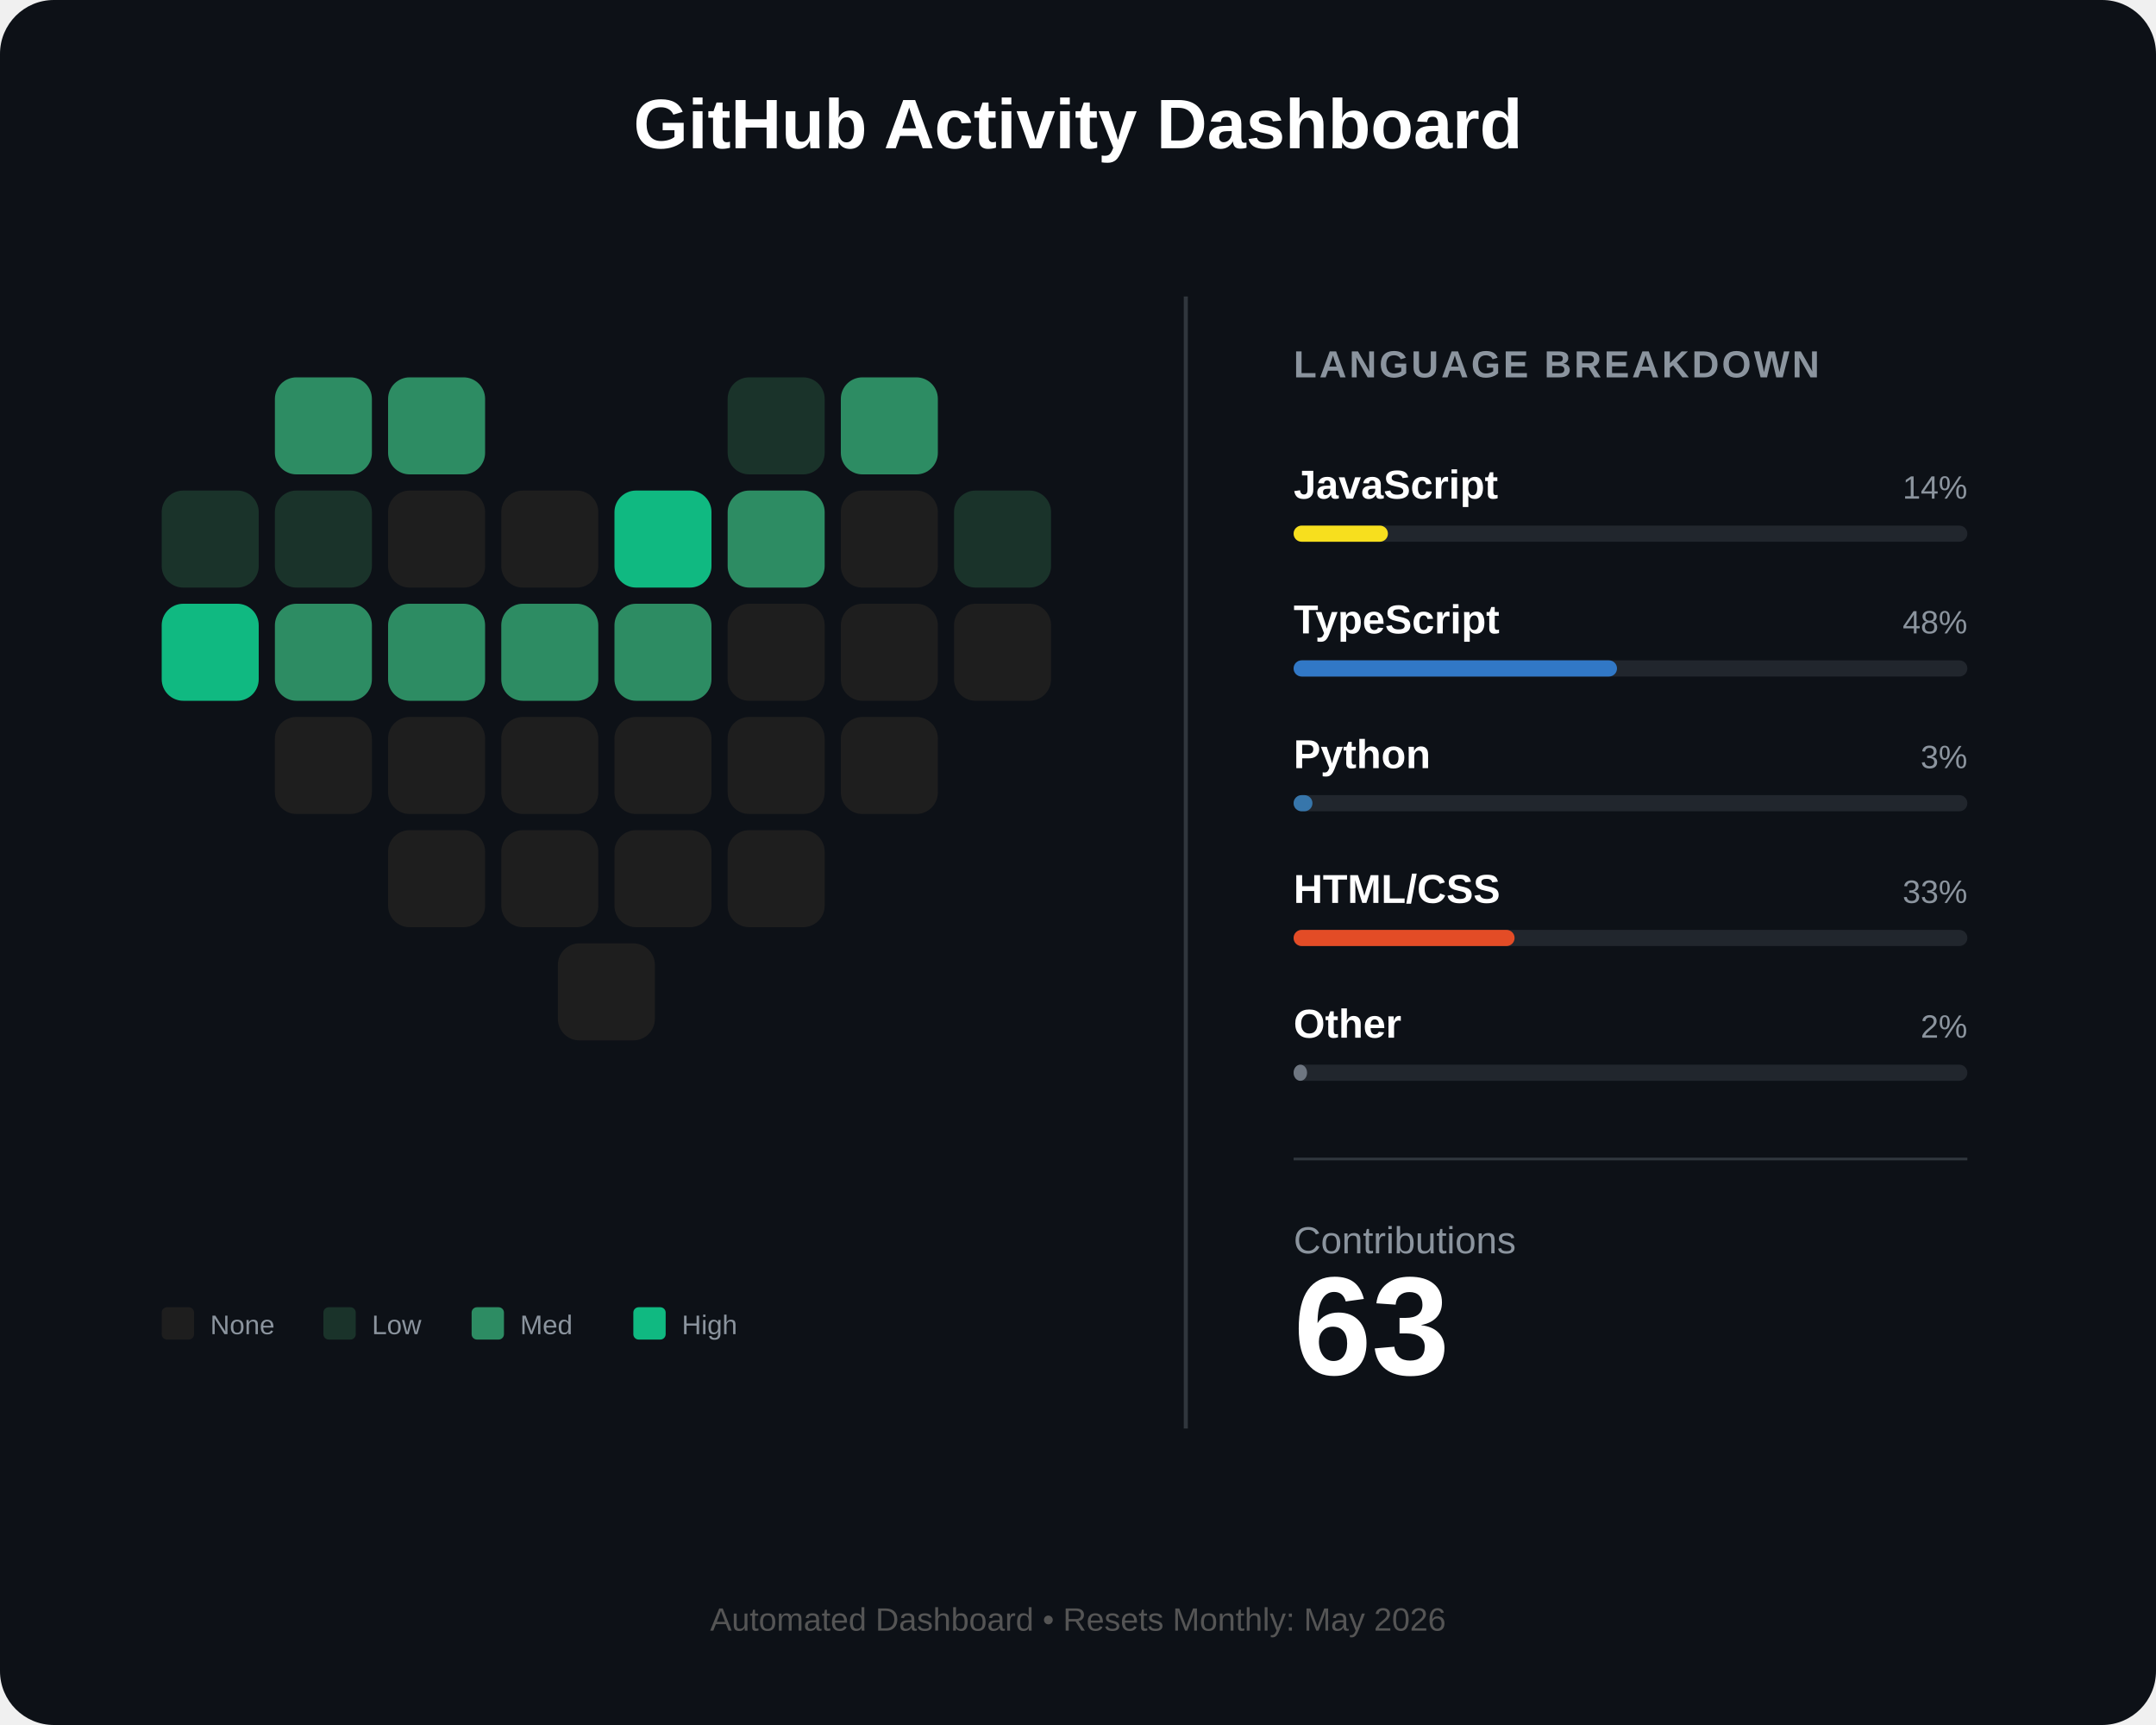
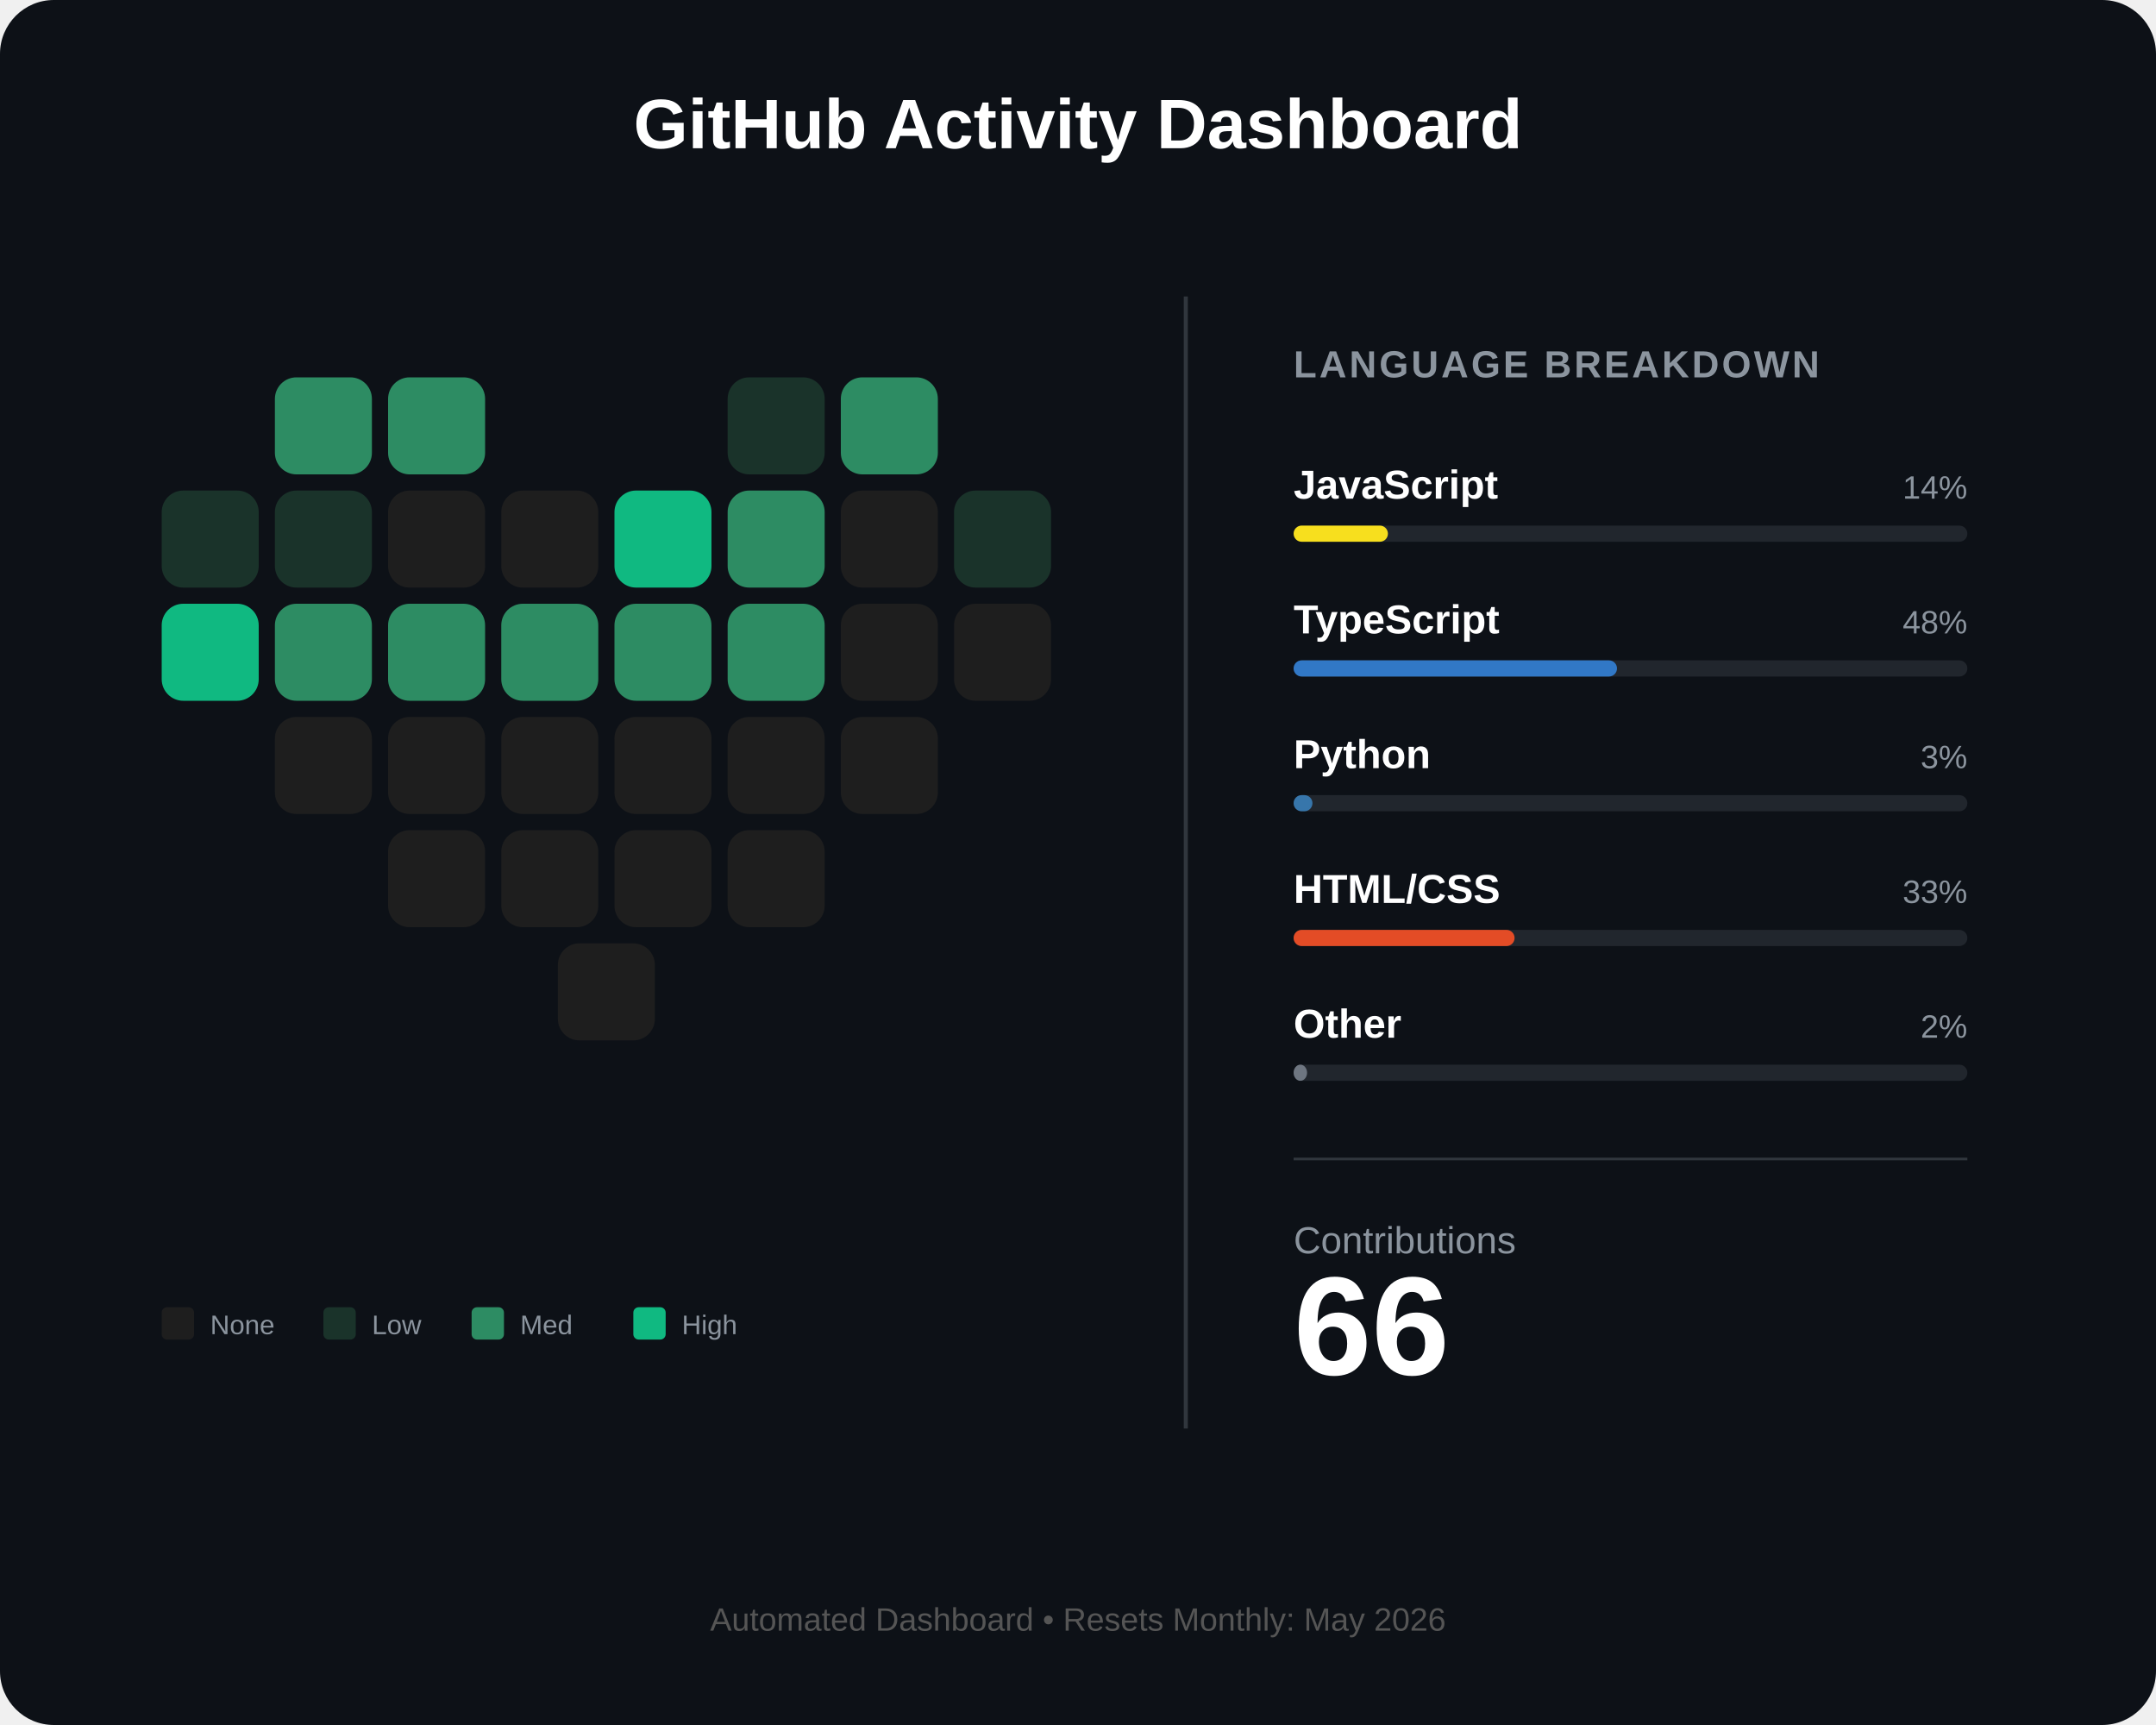
<svg xmlns="http://www.w3.org/2000/svg" width="800" height="640" viewBox="0 0 800 640" fill="none">
  <rect width="800" height="640" rx="20" fill="#0d1117" />
  <text x="400" y="55" fill="white" font-family="Arial" font-size="26" font-weight="bold" text-anchor="middle">GitHub Activity Dashboard</text>
  <g id="heart-grid" transform="translate(60, 140)">
    <rect id="day_1" x="42" y="0" width="36" height="36" rx="8" fill="#2d8c63" />
    <rect id="day_2" x="84" y="0" width="36" height="36" rx="8" fill="#2d8c63" />
    <rect id="day_3" x="210" y="0" width="36" height="36" rx="8" fill="#1a332a" />
    <rect id="day_4" x="252" y="0" width="36" height="36" rx="8" fill="#2d8c63" />
    <rect id="day_5" x="0" y="42" width="36" height="36" rx="8" fill="#1a332a" />
    <rect id="day_6" x="42" y="42" width="36" height="36" rx="8" fill="#1a332a" />
    <rect id="day_7" x="84" y="42" width="36" height="36" rx="8" fill="#1e1e1e" />
    <rect id="day_8" x="126" y="42" width="36" height="36" rx="8" fill="#1e1e1e" />
    <rect id="day_9" x="168" y="42" width="36" height="36" rx="8" fill="#10b981" />
    <rect id="day_10" x="210" y="42" width="36" height="36" rx="8" fill="#2d8c63" />
    <rect id="day_11" x="252" y="42" width="36" height="36" rx="8" fill="#1e1e1e" />
    <rect id="day_12" x="294" y="42" width="36" height="36" rx="8" fill="#1a332a" />
    <rect id="day_13" x="0" y="84" width="36" height="36" rx="8" fill="#10b981" />
    <rect id="day_14" x="42" y="84" width="36" height="36" rx="8" fill="#2d8c63" />
    <rect id="day_15" x="84" y="84" width="36" height="36" rx="8" fill="#2d8c63" />
    <rect id="day_16" x="126" y="84" width="36" height="36" rx="8" fill="#2d8c63" />
    <rect id="day_17" x="168" y="84" width="36" height="36" rx="8" fill="#2d8c63" />
-     <rect id="day_18" x="210" y="84" width="36" height="36" rx="8" fill="#1e1e1e" />
+     <rect id="day_18" x="210" y="84" width="36" height="36" rx="8" fill="#2d8c63" />
    <rect id="day_19" x="252" y="84" width="36" height="36" rx="8" fill="#1e1e1e" />
    <rect id="day_20" x="294" y="84" width="36" height="36" rx="8" fill="#1e1e1e" />
    <rect id="day_21" x="42" y="126" width="36" height="36" rx="8" fill="#1e1e1e" />
    <rect id="day_22" x="84" y="126" width="36" height="36" rx="8" fill="#1e1e1e" />
    <rect id="day_23" x="126" y="126" width="36" height="36" rx="8" fill="#1e1e1e" />
    <rect id="day_24" x="168" y="126" width="36" height="36" rx="8" fill="#1e1e1e" />
    <rect id="day_25" x="210" y="126" width="36" height="36" rx="8" fill="#1e1e1e" />
    <rect id="day_26" x="252" y="126" width="36" height="36" rx="8" fill="#1e1e1e" />
    <rect id="day_27" x="84" y="168" width="36" height="36" rx="8" fill="#1e1e1e" />
    <rect id="day_28" x="126" y="168" width="36" height="36" rx="8" fill="#1e1e1e" />
    <rect id="day_29" x="168" y="168" width="36" height="36" rx="8" fill="#1e1e1e" />
    <rect id="day_30" x="210" y="168" width="36" height="36" rx="8" fill="#1e1e1e" />
    <rect id="day_31" x="147" y="210" width="36" height="36" rx="8" fill="#1e1e1e" />
  </g>
  <g transform="translate(60, 485)">
    <rect x="0" y="0" width="12" height="12" rx="2" fill="#1e1e1e" />
    <text x="18" y="10" fill="#8b949e" font-family="Arial" font-size="10">None</text>
    <rect x="60" y="0" width="12" height="12" rx="2" fill="#1a332a" />
    <text x="78" y="10" fill="#8b949e" font-family="Arial" font-size="10">Low</text>
    <rect x="115" y="0" width="12" height="12" rx="2" fill="#2d8c63" />
    <text x="133" y="10" fill="#8b949e" font-family="Arial" font-size="10">Med</text>
    <rect x="175" y="0" width="12" height="12" rx="2" fill="#10b981" />
    <text x="193" y="10" fill="#8b949e" font-family="Arial" font-size="10">High</text>
  </g>
  <line x1="440" y1="110" x2="440" y2="530" stroke="#30363d" stroke-width="1.5" />
  <g transform="translate(480, 140)">
    <text x="0" y="0" fill="#8b949e" font-family="Arial" font-size="14" font-weight="bold" letter-spacing="1">LANGUAGE BREAKDOWN</text>
    <g transform="translate(0, 45)">
      <text id="lang_1_name" x="0" y="0" fill="white" font-family="Arial" font-size="15" font-weight="bold">JavaScript</text>
      <text id="lang_1_percent" x="250" y="0" fill="#8b949e" font-family="Arial" font-size="12" text-anchor="end">14%</text>
      <rect x="0" y="10" width="250" height="6" rx="3" fill="#21262d" />
      <rect id="lang_1_bar" x="0" y="10" width="35" height="6" rx="3" fill="#f7df1e" />
    </g>
    <g transform="translate(0, 95)">
      <text id="lang_2_name" x="0" y="0" fill="white" font-family="Arial" font-size="15" font-weight="bold">TypeScript</text>
      <text id="lang_2_percent" x="250" y="0" fill="#8b949e" font-family="Arial" font-size="12" text-anchor="end">48%</text>
      <rect x="0" y="10" width="250" height="6" rx="3" fill="#21262d" />
      <rect id="lang_2_bar" x="0" y="10" width="120" height="6" rx="3" fill="#3178c6" />
    </g>
    <g transform="translate(0, 145)">
      <text id="lang_3_name" x="0" y="0" fill="white" font-family="Arial" font-size="15" font-weight="bold">Python</text>
      <text id="lang_3_percent" x="250" y="0" fill="#8b949e" font-family="Arial" font-size="12" text-anchor="end">3%</text>
      <rect x="0" y="10" width="250" height="6" rx="3" fill="#21262d" />
      <rect id="lang_3_bar" x="0" y="10" width="7" height="6" rx="3" fill="#3776ab" />
    </g>
    <g transform="translate(0, 195)">
      <text id="lang_4_name" x="0" y="0" fill="white" font-family="Arial" font-size="15" font-weight="bold">HTML/CSS</text>
      <text id="lang_4_percent" x="250" y="0" fill="#8b949e" font-family="Arial" font-size="12" text-anchor="end">33%</text>
      <rect x="0" y="10" width="250" height="6" rx="3" fill="#21262d" />
      <rect id="lang_4_bar" x="0" y="10" width="82" height="6" rx="3" fill="#e34c26" />
    </g>
    <g transform="translate(0, 245)">
      <text id="lang_5_name" x="0" y="0" fill="white" font-family="Arial" font-size="15" font-weight="bold">Other</text>
      <text id="lang_5_percent" x="250" y="0" fill="#8b949e" font-family="Arial" font-size="12" text-anchor="end">2%</text>
      <rect x="0" y="10" width="250" height="6" rx="3" fill="#21262d" />
      <rect id="lang_5_bar" x="0" y="10" width="5" height="6" rx="3" fill="#6e7681" />
    </g>
    <line x1="0" y1="290" x2="250" y2="290" stroke="#30363d" stroke-width="1" />
    <g transform="translate(0, 325)">
      <text x="0" y="0" fill="#8b949e" font-family="Arial" font-size="14">Contributions</text>
-       <text id="total_count" x="0" y="45" fill="white" font-family="Arial" font-size="52" font-weight="bold">63</text>
+       <text id="total_count" x="0" y="45" fill="white" font-family="Arial" font-size="52" font-weight="bold">66</text>
    </g>
  </g>
  <text id="footer_text" x="400" y="605" fill="#555" font-family="Arial" font-size="12" text-anchor="middle">Automated Dashboard • Resets Monthly: May 2026</text>
</svg>
